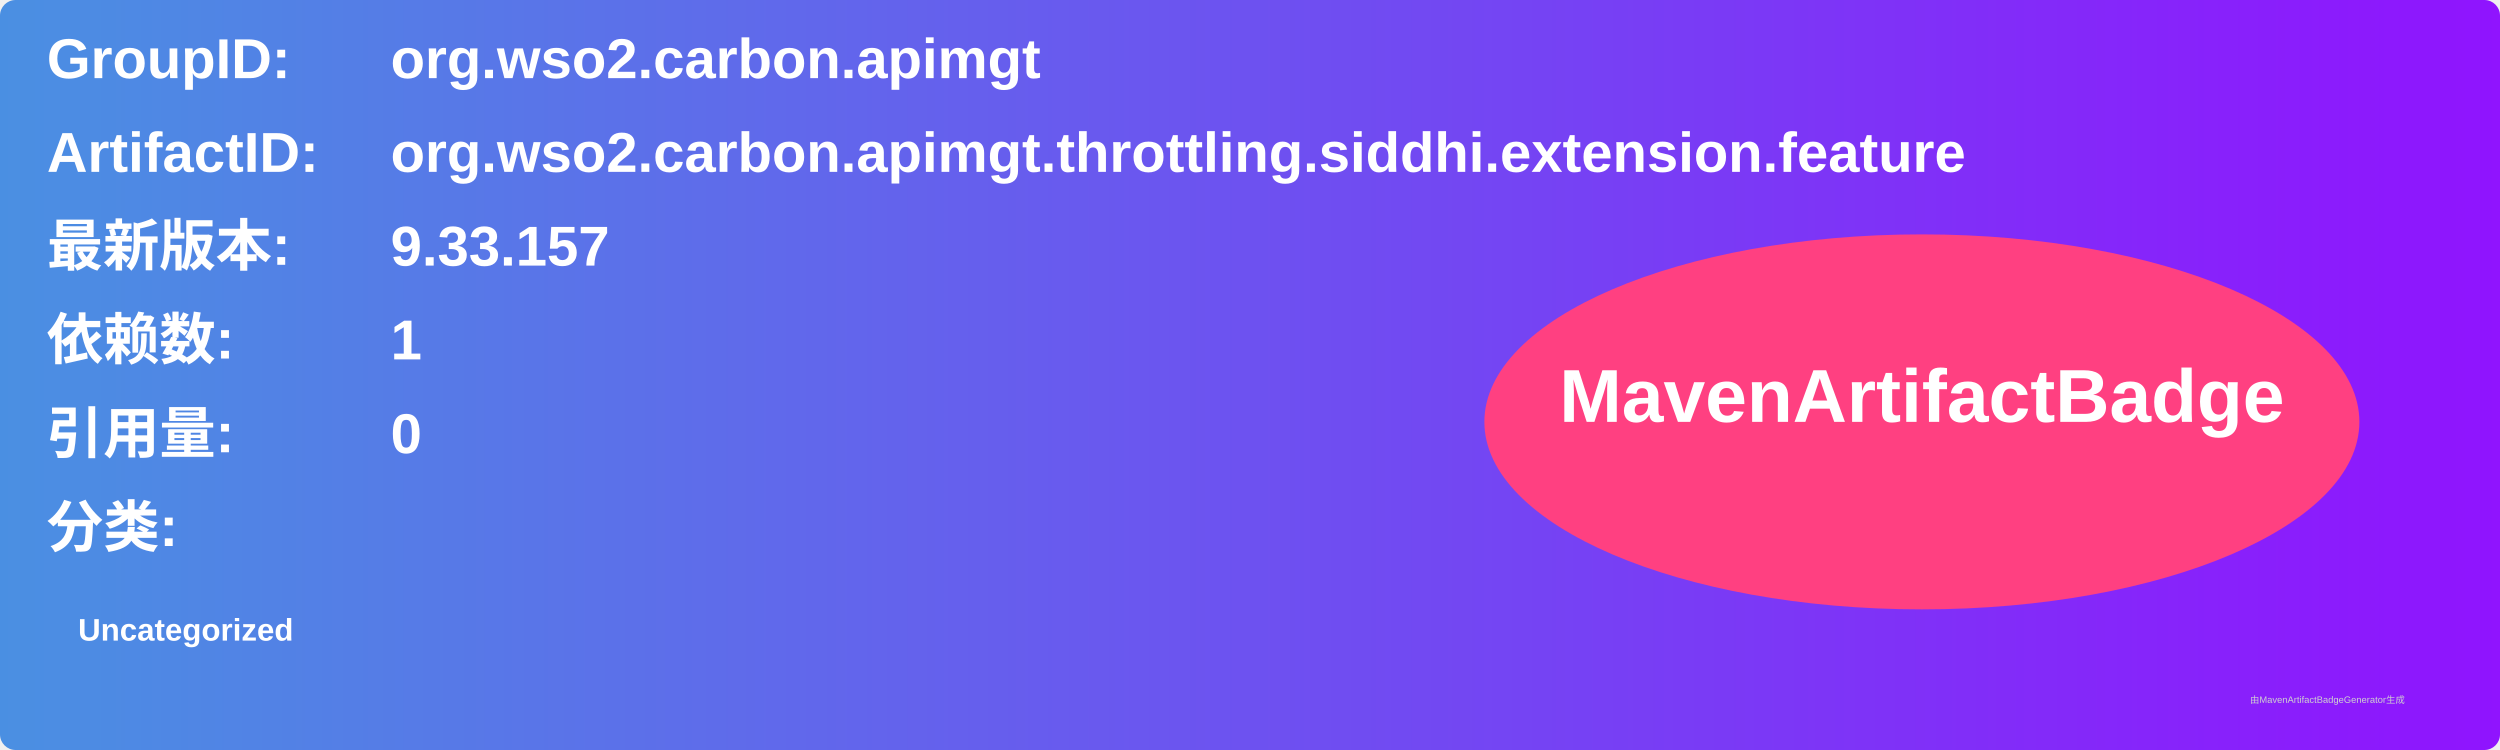
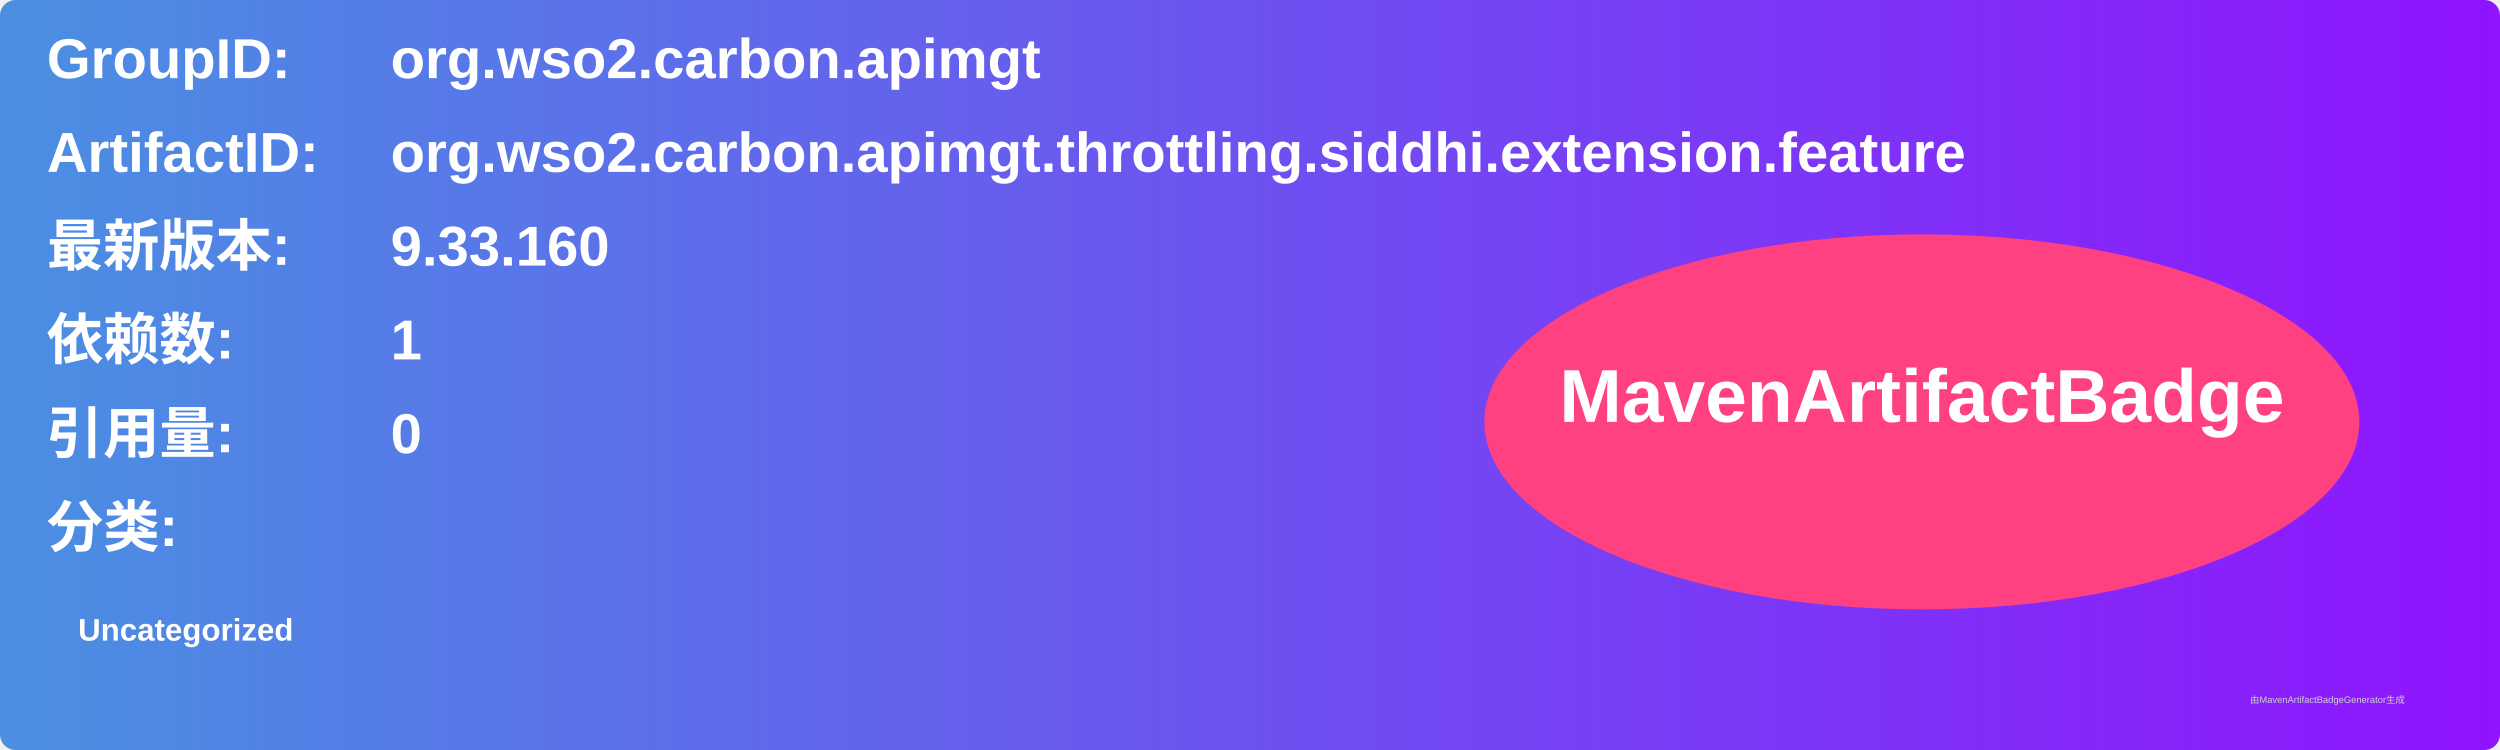
<svg xmlns="http://www.w3.org/2000/svg" width="800" height="240" viewBox="0 0 800 240">
  <linearGradient id="grad" x1="0%" y1="0%" x2="100%" y2="0%">
    <stop offset="0%" stop-color="#4a90e2" />
    <stop offset="100%" stop-color="#9013fe" />
  </linearGradient>
  <rect width="100%" height="100%" rx="5" ry="5" fill="url(#grad)" />
  <g transform="translate(15, 15)">
    <text x="0" y="10" font-family="Arial" font-size="18" fill="white" font-weight="bold" width="260">GroupID:</text>
    <text x="110" y="10" font-family="Arial" font-size="18" fill="white" font-weight="bold" width="460">org.wso2.carbon.apimgt</text>
    <text x="0" y="40" font-family="Arial" font-size="18" fill="white" font-weight="bold" width="260">ArtifactID:</text>
    <text x="110" y="40" font-family="Arial" font-size="18" fill="white" font-weight="bold" width="460">org.wso2.carbon.apimgt.throttling.siddhi.extension.feature</text>
    <text x="0" y="70" font-family="Arial" font-size="18" fill="white" font-weight="bold">最新版本:</text>
    <text x="110" y="70" font-family="Arial" font-size="18" fill="white" font-weight="bold">
-       <tspan font-weight="bold">9.33.157</tspan>
+       <tspan font-weight="bold">9.33.160</tspan>
    </text>
    <text x="0" y="100" font-family="Arial" font-size="18" fill="white" font-weight="bold">依赖数: </text>
    <text x="110" y="100" font-family="Arial" font-size="18" fill="white">
      <tspan font-weight="bold">1</tspan>
    </text>
    <text x="0" y="130" font-family="Arial" font-size="18" fill="white" font-weight="bold">引用量: </text>
    <text x="110" y="130" font-family="Arial" font-size="18" fill="white">
      <tspan font-weight="bold">0</tspan>
    </text>
    <text x="0" y="160" font-family="Arial" font-size="18" fill="white" font-weight="bold">分类:</text>
    <text x="10" y="190" font-family="Arial" font-size="10" fill="white">
      <tspan font-weight="bold">Uncategorized</tspan>
    </text>
    <ellipse cx="600" cy="120" rx="140" ry="60" fill="#ff4081" />
    <text x="600" y="120" text-anchor="middle" font-family="Arial" font-size="24" fill="white" font-weight="bold">MavenArtifactBadge</text>
  </g>
  <text x="720" y="225" font-family="Arial" font-size="3" fill="#d0d0d0">由MavenArtifactBadgeGenerator生成</text>
</svg>
